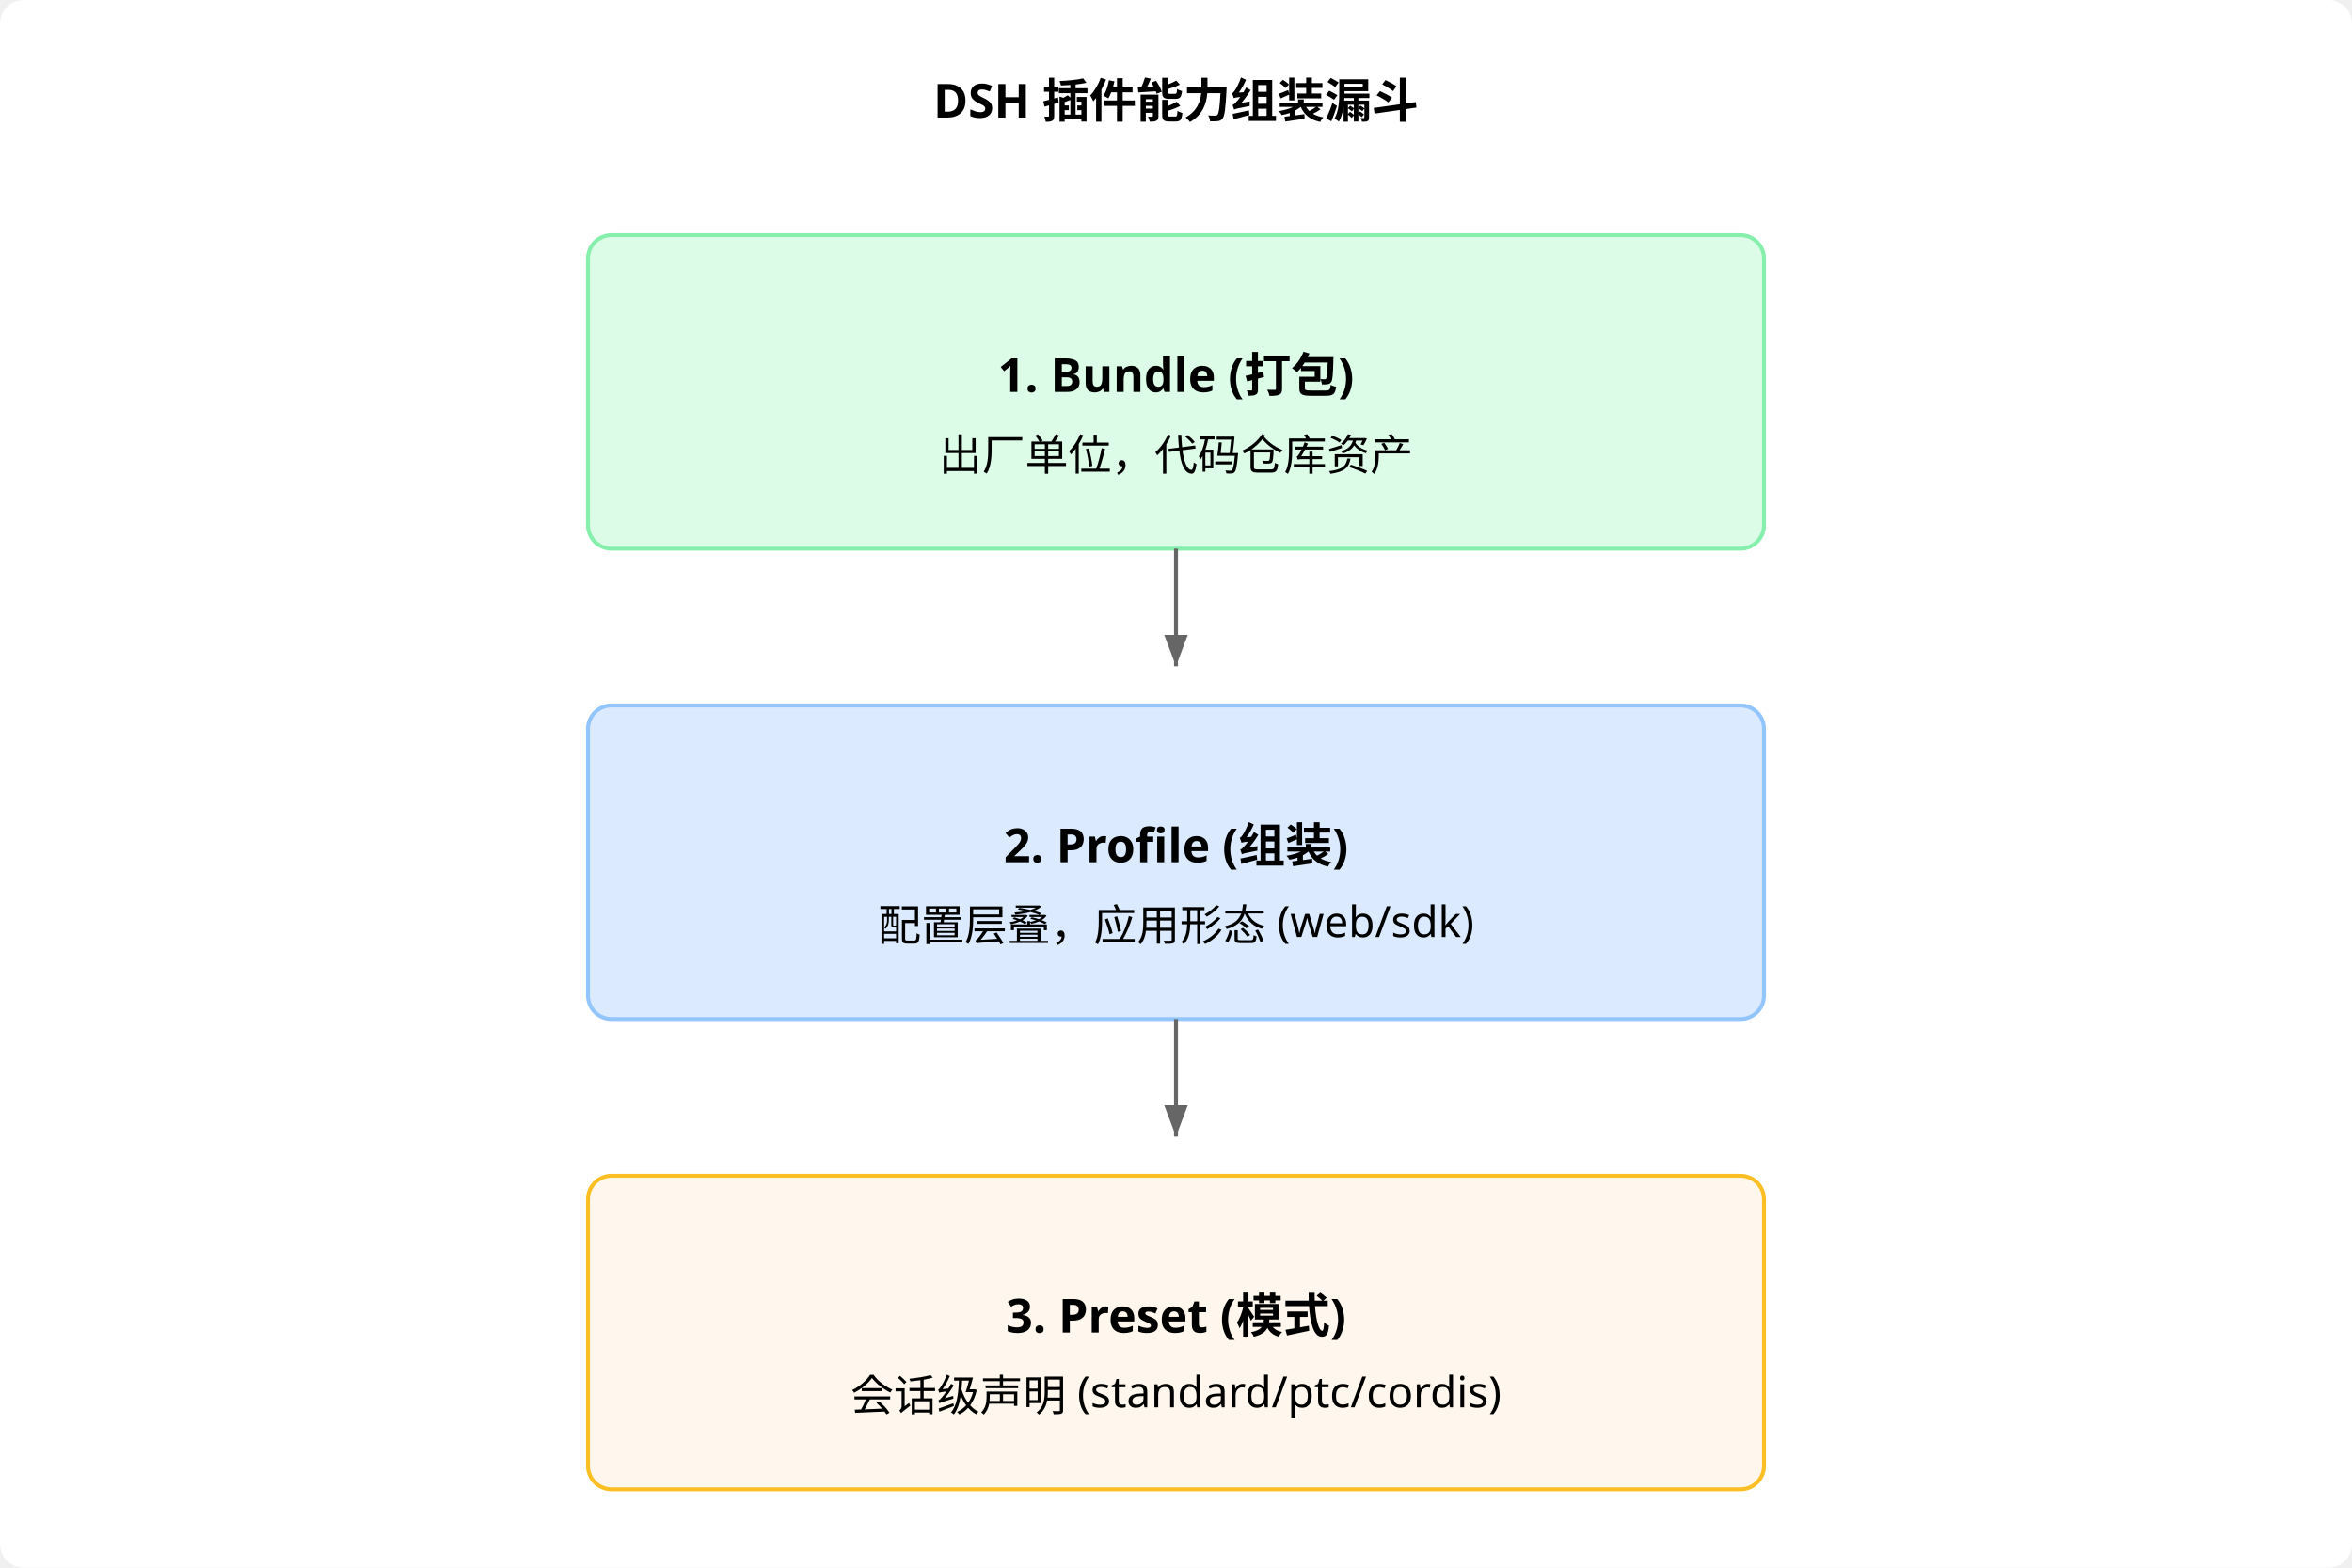
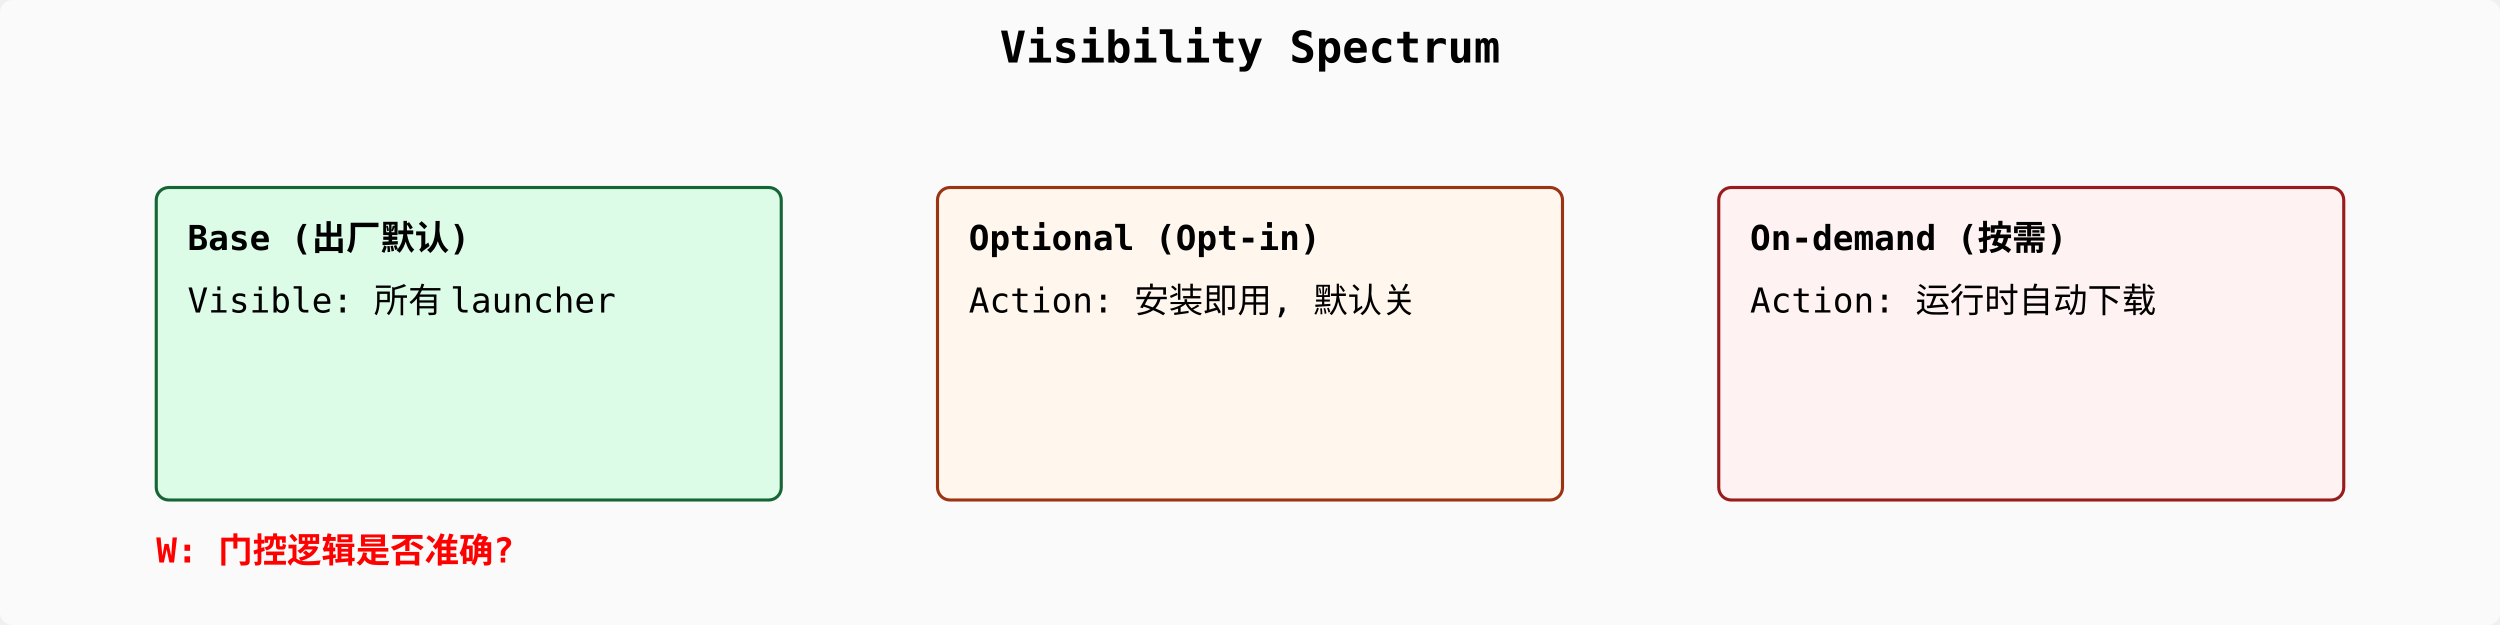
- <svg xmlns="http://www.w3.org/2000/svg" viewBox="0 0 600 400" font-family="system-ui" font-size="12">
-   <rect width="600" height="400" fill="#ffffff" rx="6" />
-   <text x="300" y="30" text-anchor="middle" font-weight="700">DSH 插件能力组装漏斗</text>
-   <rect x="150" y="60" width="300" height="80" fill="#dcfce7" stroke="#86efac" rx="6" />
-   <text x="300" y="100" text-anchor="middle" font-weight="700">1. Bundle (打包)</text>
-   <text x="300" y="120" text-anchor="middle" font-size="11">出厂单位，代码仓库资产</text>
-   <path d="M 300 140 L 300 170" stroke="#666" marker-end="url(#arr)" />
-   <rect x="150" y="180" width="300" height="80" fill="#dbeafe" stroke="#93c5fd" rx="6" />
-   <text x="300" y="220" text-anchor="middle" font-weight="700">2. Profile (组装)</text>
-   <text x="300" y="240" text-anchor="middle" font-size="11">配置层叠，应用形态 (web/sdk)</text>
-   <path d="M 300 260 L 300 290" stroke="#666" marker-end="url(#arr)" />
-   <rect x="150" y="300" width="300" height="80" fill="#fff7ed" stroke="#fbbf24" rx="6" />
-   <text x="300" y="340" text-anchor="middle" font-weight="700">3. Preset (模式)</text>
-   <text x="300" y="360" text-anchor="middle" font-size="11">会话级声明 (standard/ptc/cordis)</text>
-   <defs>
-     <marker id="arr" markerWidth="8" markerHeight="6" refX="8" refY="3" orient="auto">
-       <path d="M0,0 L8,3 L0,6 Z" fill="#666" />
-     </marker>
-   </defs>
+ <svg xmlns="http://www.w3.org/2000/svg" viewBox="0 0 800 200" font-family="monospace" font-size="11">
+   <rect width="800" height="200" fill="#fafafa" rx="4" />
+   <text x="400" y="20" text-anchor="middle" font-weight="700" font-size="14">Visibility Spectrum</text>
+   <rect x="50" y="60" width="200" height="100" fill="#dcfce7" stroke="#166534" rx="4" />
+   <text x="60" y="80" font-weight="700">Base (出厂默认)</text>
+   <text x="60" y="100">Visible: 所有 launcher</text>
+   <rect x="300" y="60" width="200" height="100" fill="#fff7ed" stroke="#9a3412" rx="4" />
+   <text x="310" y="80" font-weight="700">Optional (Opt-in)</text>
+   <text x="310" y="100">Action: 安装即用, 默认关</text>
+   <rect x="550" y="60" width="200" height="100" fill="#fef2f2" stroke="#991b1b" rx="4" />
+   <text x="560" y="80" font-weight="700">On-demand (按需)</text>
+   <text x="560" y="100">Action: 运行时自动下载</text>
+   <text x="50" y="180" fill="red" font-weight="700">W: 门控逻辑是否准确?</text>
</svg>
